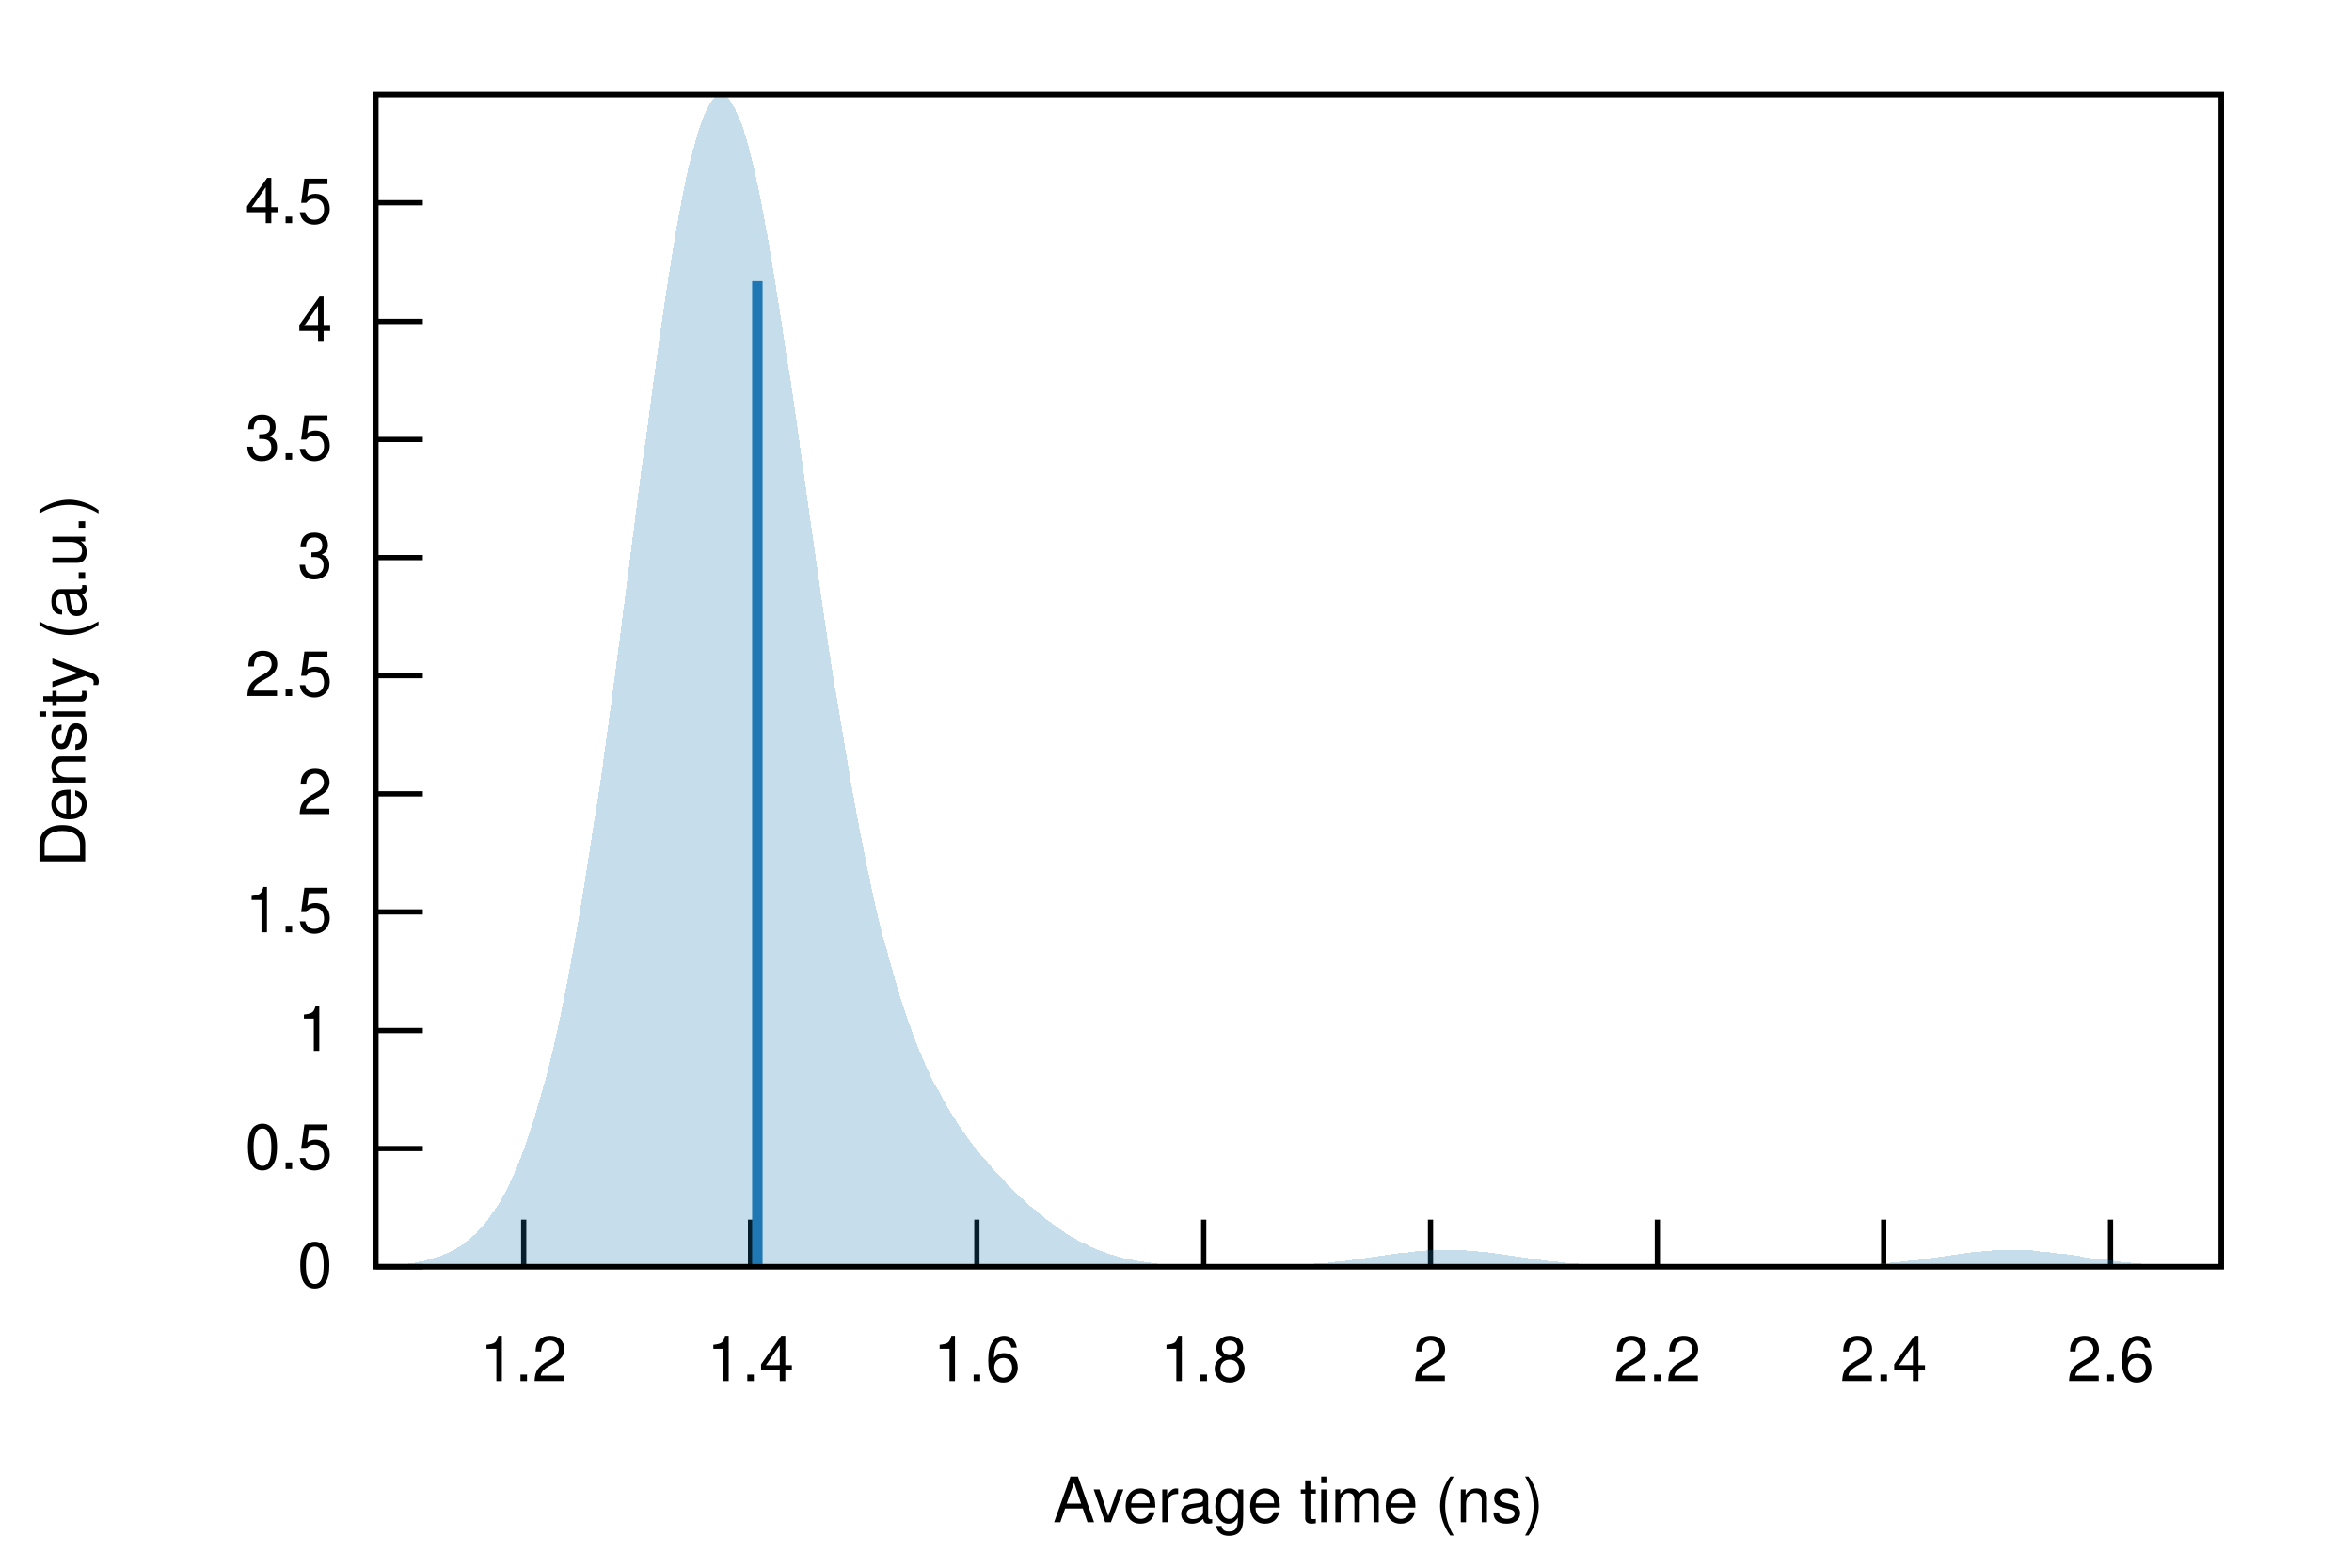
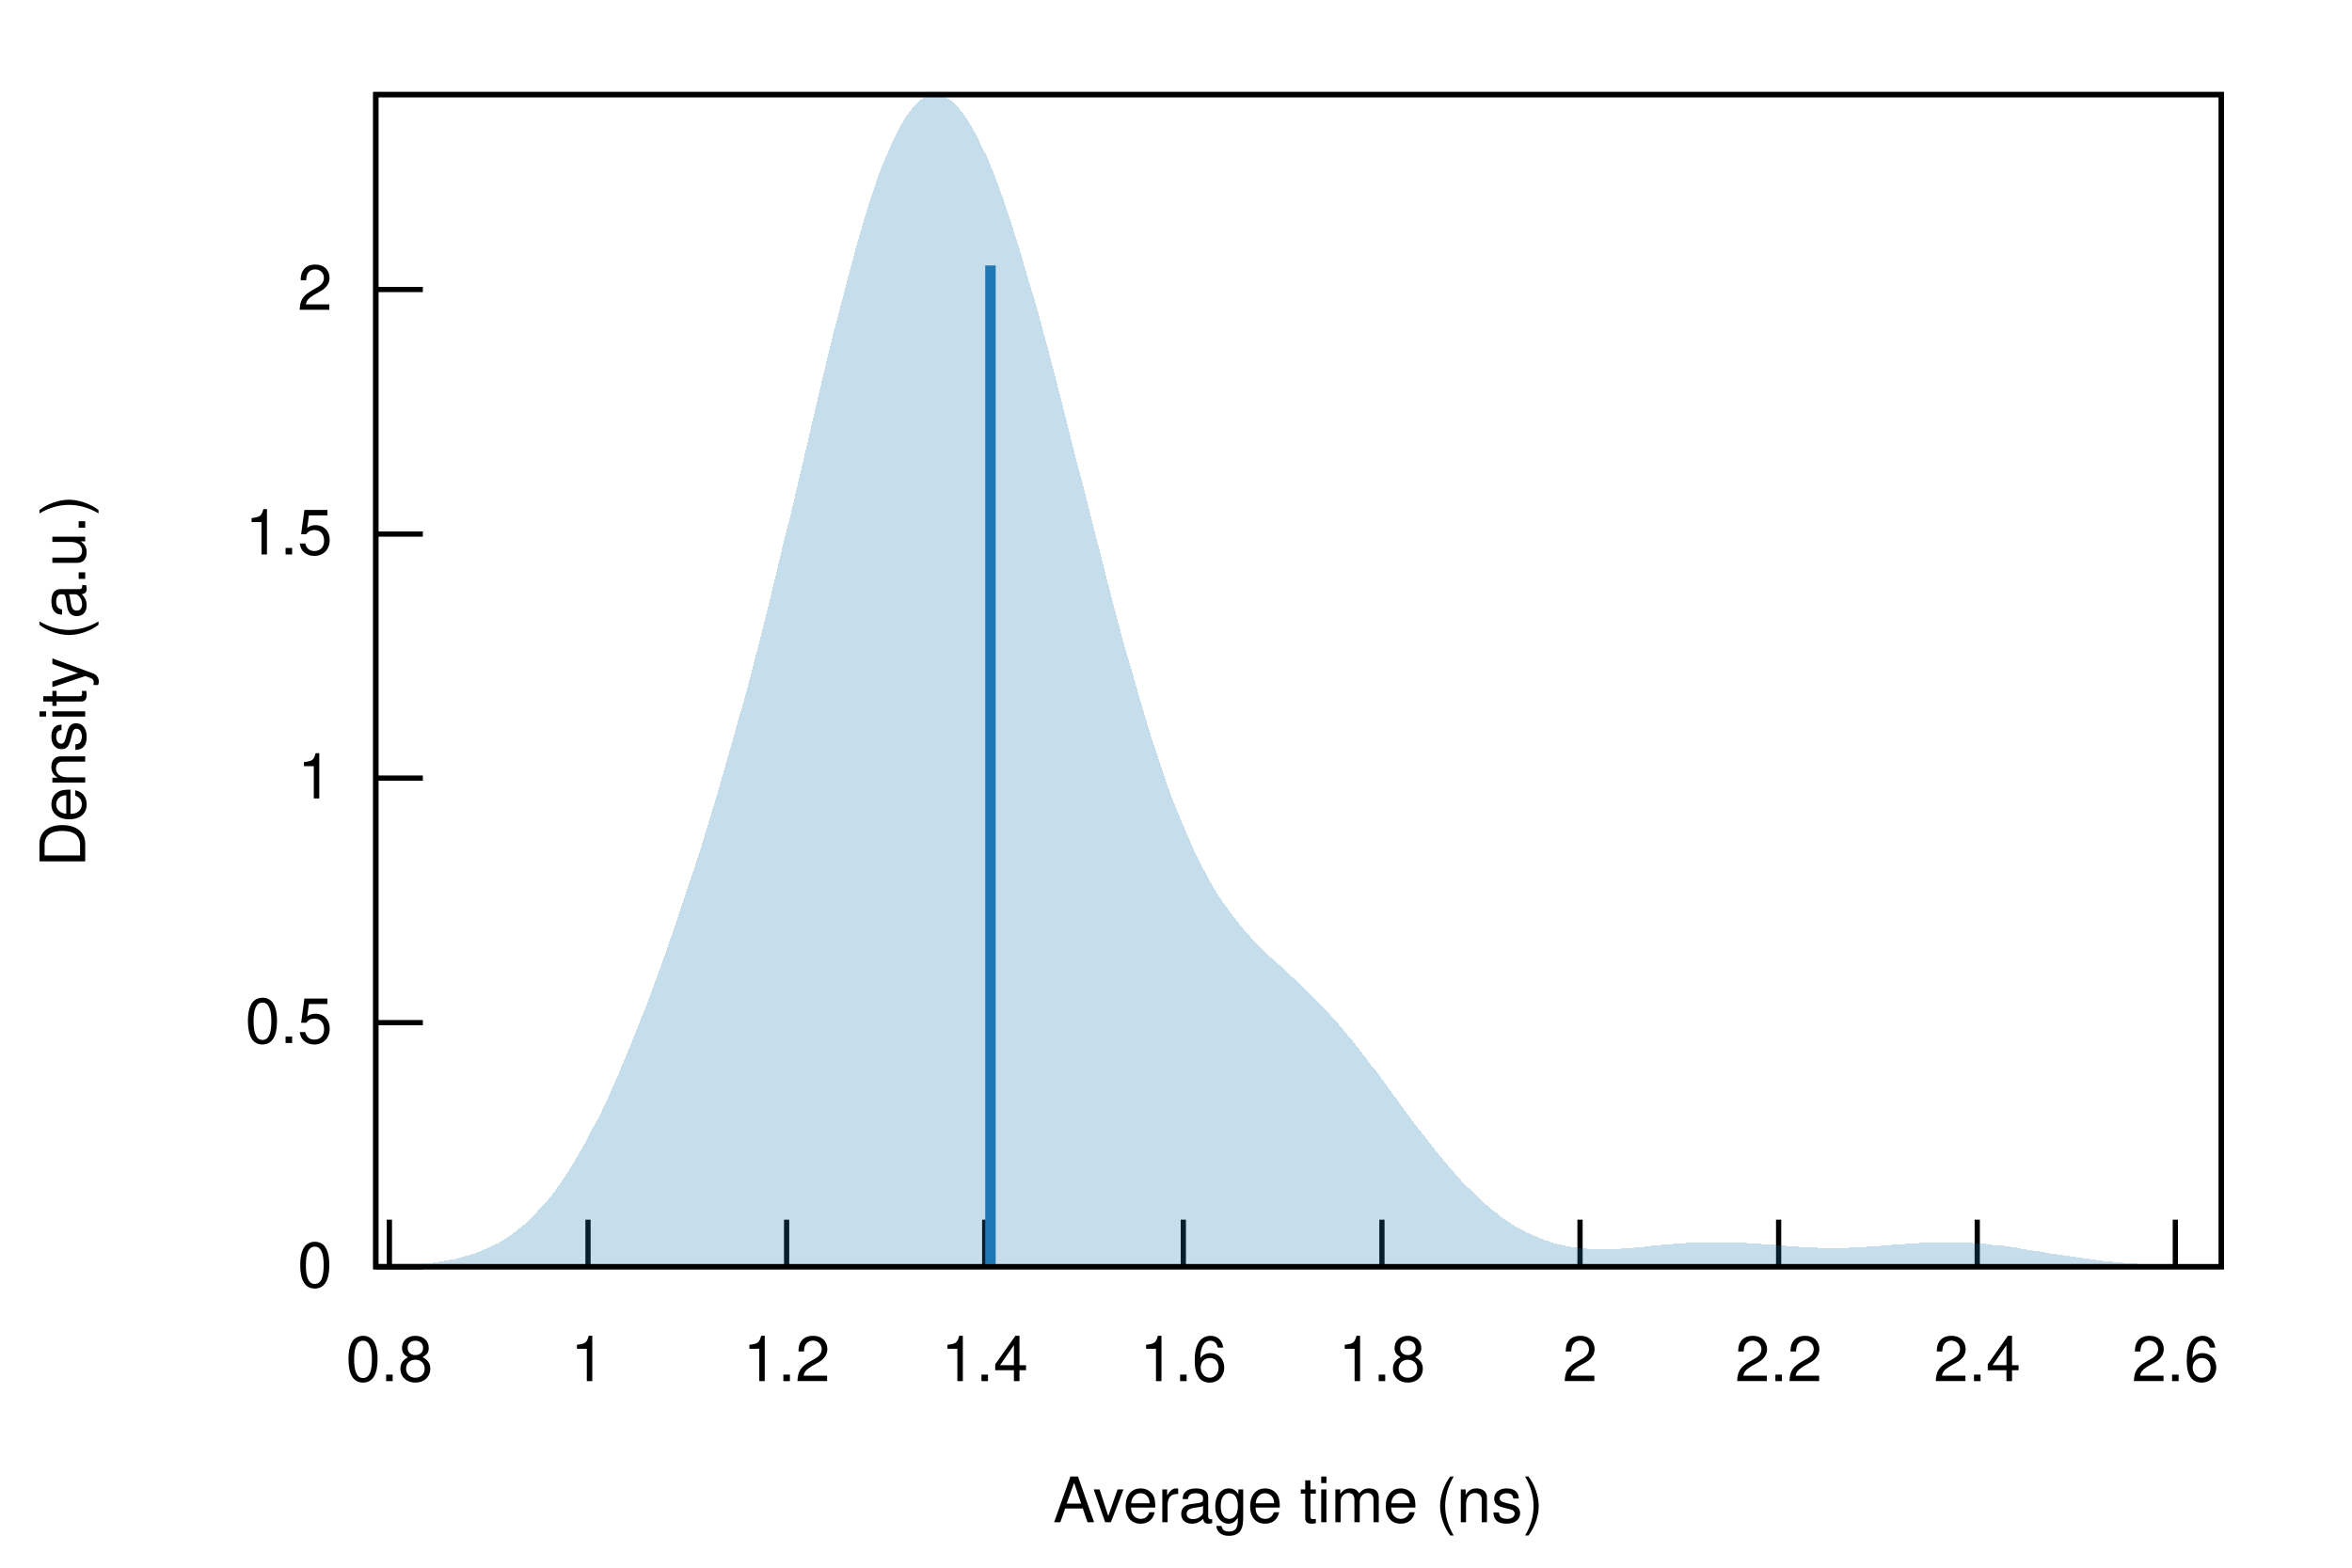
<svg xmlns="http://www.w3.org/2000/svg" xmlns:xlink="http://www.w3.org/1999/xlink" viewBox="0 0 450 300">
  <g id="gnuplot_canvas">
    <rect x="0" y="0" width="450" height="300" fill="none" />
    <defs>
      <circle id="gpDot" r="0.5" stroke-width="0.5" />
      <path id="gpPt0" stroke-width="0.222" stroke="currentColor" d="M-1,0 h2 M0,-1 v2" />
      <path id="gpPt1" stroke-width="0.222" stroke="currentColor" d="M-1,-1 L1,1 M1,-1 L-1,1" />
      <path id="gpPt2" stroke-width="0.222" stroke="currentColor" d="M-1,0 L1,0 M0,-1 L0,1 M-1,-1 L1,1 M-1,1 L1,-1" />
      <rect id="gpPt3" stroke-width="0.222" stroke="currentColor" x="-1" y="-1" width="2" height="2" />
      <rect id="gpPt4" stroke-width="0.222" stroke="currentColor" fill="currentColor" x="-1" y="-1" width="2" height="2" />
      <circle id="gpPt5" stroke-width="0.222" stroke="currentColor" cx="0" cy="0" r="1" />
      <use xlink:href="#gpPt5" id="gpPt6" fill="currentColor" stroke="none" />
      <path id="gpPt7" stroke-width="0.222" stroke="currentColor" d="M0,-1.33 L-1.33,0.67 L1.33,0.67 z" />
      <use xlink:href="#gpPt7" id="gpPt8" fill="currentColor" stroke="none" />
      <use xlink:href="#gpPt7" id="gpPt9" stroke="currentColor" transform="rotate(180)" />
      <use xlink:href="#gpPt9" id="gpPt10" fill="currentColor" stroke="none" />
      <use xlink:href="#gpPt3" id="gpPt11" stroke="currentColor" transform="rotate(45)" />
      <use xlink:href="#gpPt11" id="gpPt12" fill="currentColor" stroke="none" />
      <path id="gpPt13" stroke-width="0.222" stroke="currentColor" d="M0,1.330 L1.265,0.411 L0.782,-1.067 L-0.782,-1.076 L-1.265,0.411 z" />
      <use xlink:href="#gpPt13" id="gpPt14" fill="currentColor" stroke="none" />
      <filter id="textbox" filterUnits="objectBoundingBox" x="0" y="0" height="1" width="1">
        <feFlood flood-color="white" flood-opacity="1" result="bgnd" />
        <feComposite in="SourceGraphic" in2="bgnd" operator="atop" />
      </filter>
      <filter id="greybox" filterUnits="objectBoundingBox" x="0" y="0" height="1" width="1">
        <feFlood flood-color="lightgrey" flood-opacity="1" result="grey" />
        <feComposite in="SourceGraphic" in2="grey" operator="atop" />
      </filter>
    </defs>
    <g fill="none" color="white" stroke="currentColor" stroke-width="1.00" stroke-linecap="butt" stroke-linejoin="miter">
</g>
    <g fill="none" color="black" stroke="currentColor" stroke-width="1.00" stroke-linecap="butt" stroke-linejoin="miter">
      <path stroke="black" d="M71.9,242.4 L80.9,242.4  " />
      <g transform="translate(63.6,246.3)" stroke="none" fill="black" font-family="Helvetica" font-size="12.00" text-anchor="end">
        <text>
          <tspan font-family="Helvetica"> 0</tspan>
        </text>
      </g>
    </g>
    <g fill="none" color="black" stroke="currentColor" stroke-width="1.00" stroke-linecap="butt" stroke-linejoin="miter">
-       <path stroke="black" d="M71.9,219.8 L80.9,219.8  " />
-       <g transform="translate(63.6,223.7)" stroke="none" fill="black" font-family="Helvetica" font-size="12.00" text-anchor="end">
+       <path stroke="black" d="M71.9,195.7 L80.9,195.7  " />
+       <g transform="translate(63.6,199.6)" stroke="none" fill="black" font-family="Helvetica" font-size="12.00" text-anchor="end">
        <text>
          <tspan font-family="Helvetica"> 0.5</tspan>
        </text>
      </g>
    </g>
    <g fill="none" color="black" stroke="currentColor" stroke-width="1.00" stroke-linecap="butt" stroke-linejoin="miter">
-       <path stroke="black" d="M71.9,197.2 L80.9,197.2  " />
-       <g transform="translate(63.6,201.1)" stroke="none" fill="black" font-family="Helvetica" font-size="12.00" text-anchor="end">
+       <path stroke="black" d="M71.9,148.9 L80.9,148.9  " />
+       <g transform="translate(63.6,152.8)" stroke="none" fill="black" font-family="Helvetica" font-size="12.00" text-anchor="end">
        <text>
          <tspan font-family="Helvetica"> 1</tspan>
        </text>
      </g>
    </g>
    <g fill="none" color="black" stroke="currentColor" stroke-width="1.00" stroke-linecap="butt" stroke-linejoin="miter">
-       <path stroke="black" d="M71.9,174.5 L80.9,174.5  " />
-       <g transform="translate(63.6,178.4)" stroke="none" fill="black" font-family="Helvetica" font-size="12.00" text-anchor="end">
+       <path stroke="black" d="M71.9,102.2 L80.9,102.2  " />
+       <g transform="translate(63.6,106.1)" stroke="none" fill="black" font-family="Helvetica" font-size="12.00" text-anchor="end">
        <text>
          <tspan font-family="Helvetica"> 1.5</tspan>
        </text>
      </g>
    </g>
    <g fill="none" color="black" stroke="currentColor" stroke-width="1.00" stroke-linecap="butt" stroke-linejoin="miter">
-       <path stroke="black" d="M71.9,151.9 L80.9,151.9  " />
-       <g transform="translate(63.6,155.8)" stroke="none" fill="black" font-family="Helvetica" font-size="12.00" text-anchor="end">
+       <path stroke="black" d="M71.9,55.4 L80.9,55.4  " />
+       <g transform="translate(63.6,59.3)" stroke="none" fill="black" font-family="Helvetica" font-size="12.00" text-anchor="end">
        <text>
          <tspan font-family="Helvetica"> 2</tspan>
        </text>
      </g>
    </g>
    <g fill="none" color="black" stroke="currentColor" stroke-width="1.00" stroke-linecap="butt" stroke-linejoin="miter">
-       <path stroke="black" d="M71.9,129.3 L80.9,129.3  " />
-       <g transform="translate(63.6,133.2)" stroke="none" fill="black" font-family="Helvetica" font-size="12.00" text-anchor="end">
+       <path stroke="black" d="M74.5,242.4 L74.5,233.4  " />
+       <g transform="translate(74.5,264.3)" stroke="none" fill="black" font-family="Helvetica" font-size="12.00" text-anchor="middle">
        <text>
-           <tspan font-family="Helvetica"> 2.5</tspan>
+           <tspan font-family="Helvetica"> 0.8</tspan>
        </text>
      </g>
    </g>
    <g fill="none" color="black" stroke="currentColor" stroke-width="1.00" stroke-linecap="butt" stroke-linejoin="miter">
-       <path stroke="black" d="M71.9,106.7 L80.9,106.7  " />
-       <g transform="translate(63.6,110.6)" stroke="none" fill="black" font-family="Helvetica" font-size="12.00" text-anchor="end">
+       <path stroke="black" d="M112.5,242.4 L112.5,233.4  " />
+       <g transform="translate(112.5,264.3)" stroke="none" fill="black" font-family="Helvetica" font-size="12.00" text-anchor="middle">
        <text>
-           <tspan font-family="Helvetica"> 3</tspan>
+           <tspan font-family="Helvetica"> 1</tspan>
        </text>
      </g>
    </g>
    <g fill="none" color="black" stroke="currentColor" stroke-width="1.00" stroke-linecap="butt" stroke-linejoin="miter">
-       <path stroke="black" d="M71.9,84.1 L80.9,84.1  " />
-       <g transform="translate(63.6,88.0)" stroke="none" fill="black" font-family="Helvetica" font-size="12.00" text-anchor="end">
-         <text>
-           <tspan font-family="Helvetica"> 3.5</tspan>
-         </text>
-       </g>
-     </g>
-     <g fill="none" color="black" stroke="currentColor" stroke-width="1.00" stroke-linecap="butt" stroke-linejoin="miter">
-       <path stroke="black" d="M71.9,61.5 L80.9,61.5  " />
-       <g transform="translate(63.6,65.4)" stroke="none" fill="black" font-family="Helvetica" font-size="12.00" text-anchor="end">
-         <text>
-           <tspan font-family="Helvetica"> 4</tspan>
-         </text>
-       </g>
-     </g>
-     <g fill="none" color="black" stroke="currentColor" stroke-width="1.00" stroke-linecap="butt" stroke-linejoin="miter">
-       <path stroke="black" d="M71.9,38.8 L80.9,38.8  " />
-       <g transform="translate(63.6,42.7)" stroke="none" fill="black" font-family="Helvetica" font-size="12.00" text-anchor="end">
-         <text>
-           <tspan font-family="Helvetica"> 4.5</tspan>
-         </text>
-       </g>
-     </g>
-     <g fill="none" color="black" stroke="currentColor" stroke-width="1.00" stroke-linecap="butt" stroke-linejoin="miter">
-       <path stroke="black" d="M100.2,242.4 L100.2,233.4  " />
-       <g transform="translate(100.2,264.3)" stroke="none" fill="black" font-family="Helvetica" font-size="12.00" text-anchor="middle">
+       <path stroke="black" d="M150.5,242.4 L150.5,233.4  " />
+       <g transform="translate(150.5,264.3)" stroke="none" fill="black" font-family="Helvetica" font-size="12.00" text-anchor="middle">
        <text>
          <tspan font-family="Helvetica"> 1.2</tspan>
        </text>
      </g>
    </g>
    <g fill="none" color="black" stroke="currentColor" stroke-width="1.00" stroke-linecap="butt" stroke-linejoin="miter">
-       <path stroke="black" d="M143.6,242.4 L143.6,233.4  " />
-       <g transform="translate(143.6,264.3)" stroke="none" fill="black" font-family="Helvetica" font-size="12.00" text-anchor="middle">
+       <path stroke="black" d="M188.4,242.4 L188.4,233.4  " />
+       <g transform="translate(188.4,264.3)" stroke="none" fill="black" font-family="Helvetica" font-size="12.00" text-anchor="middle">
        <text>
          <tspan font-family="Helvetica"> 1.4</tspan>
        </text>
      </g>
    </g>
    <g fill="none" color="black" stroke="currentColor" stroke-width="1.00" stroke-linecap="butt" stroke-linejoin="miter">
-       <path stroke="black" d="M186.9,242.4 L186.9,233.4  " />
-       <g transform="translate(186.9,264.3)" stroke="none" fill="black" font-family="Helvetica" font-size="12.00" text-anchor="middle">
+       <path stroke="black" d="M226.4,242.4 L226.4,233.4  " />
+       <g transform="translate(226.4,264.3)" stroke="none" fill="black" font-family="Helvetica" font-size="12.00" text-anchor="middle">
        <text>
          <tspan font-family="Helvetica"> 1.6</tspan>
        </text>
      </g>
    </g>
    <g fill="none" color="black" stroke="currentColor" stroke-width="1.00" stroke-linecap="butt" stroke-linejoin="miter">
-       <path stroke="black" d="M230.3,242.4 L230.3,233.4  " />
-       <g transform="translate(230.3,264.3)" stroke="none" fill="black" font-family="Helvetica" font-size="12.00" text-anchor="middle">
+       <path stroke="black" d="M264.4,242.4 L264.4,233.4  " />
+       <g transform="translate(264.4,264.3)" stroke="none" fill="black" font-family="Helvetica" font-size="12.00" text-anchor="middle">
        <text>
          <tspan font-family="Helvetica"> 1.8</tspan>
        </text>
      </g>
    </g>
    <g fill="none" color="black" stroke="currentColor" stroke-width="1.00" stroke-linecap="butt" stroke-linejoin="miter">
-       <path stroke="black" d="M273.7,242.4 L273.7,233.4  " />
-       <g transform="translate(273.7,264.3)" stroke="none" fill="black" font-family="Helvetica" font-size="12.00" text-anchor="middle">
+       <path stroke="black" d="M302.3,242.4 L302.3,233.4  " />
+       <g transform="translate(302.3,264.3)" stroke="none" fill="black" font-family="Helvetica" font-size="12.00" text-anchor="middle">
        <text>
          <tspan font-family="Helvetica"> 2</tspan>
        </text>
      </g>
    </g>
    <g fill="none" color="black" stroke="currentColor" stroke-width="1.00" stroke-linecap="butt" stroke-linejoin="miter">
-       <path stroke="black" d="M317.1,242.4 L317.1,233.4  " />
-       <g transform="translate(317.1,264.3)" stroke="none" fill="black" font-family="Helvetica" font-size="12.00" text-anchor="middle">
+       <path stroke="black" d="M340.3,242.4 L340.3,233.4  " />
+       <g transform="translate(340.3,264.3)" stroke="none" fill="black" font-family="Helvetica" font-size="12.00" text-anchor="middle">
        <text>
          <tspan font-family="Helvetica"> 2.2</tspan>
        </text>
      </g>
    </g>
    <g fill="none" color="black" stroke="currentColor" stroke-width="1.00" stroke-linecap="butt" stroke-linejoin="miter">
-       <path stroke="black" d="M360.4,242.4 L360.4,233.4  " />
-       <g transform="translate(360.4,264.3)" stroke="none" fill="black" font-family="Helvetica" font-size="12.00" text-anchor="middle">
+       <path stroke="black" d="M378.3,242.4 L378.3,233.4  " />
+       <g transform="translate(378.3,264.3)" stroke="none" fill="black" font-family="Helvetica" font-size="12.00" text-anchor="middle">
        <text>
          <tspan font-family="Helvetica"> 2.4</tspan>
        </text>
      </g>
    </g>
    <g fill="none" color="black" stroke="currentColor" stroke-width="1.00" stroke-linecap="butt" stroke-linejoin="miter">
-       <path stroke="black" d="M403.8,242.4 L403.8,233.4  " />
-       <g transform="translate(403.8,264.3)" stroke="none" fill="black" font-family="Helvetica" font-size="12.00" text-anchor="middle">
+       <path stroke="black" d="M416.2,242.4 L416.2,233.4  " />
+       <g transform="translate(416.2,264.3)" stroke="none" fill="black" font-family="Helvetica" font-size="12.00" text-anchor="middle">
        <text>
          <tspan font-family="Helvetica"> 2.6</tspan>
        </text>
      </g>
    </g>
    <g fill="none" color="black" stroke="currentColor" stroke-width="1.00" stroke-linecap="butt" stroke-linejoin="miter">
</g>
    <g fill="none" color="black" stroke="currentColor" stroke-width="1.00" stroke-linecap="butt" stroke-linejoin="miter">
      <path stroke="black" d="M71.9,18.1 L71.9,242.4 L425.0,242.4 L425.0,18.1 L71.9,18.1 Z  " />
    </g>
    <g fill="none" color="black" stroke="currentColor" stroke-width="1.00" stroke-linecap="butt" stroke-linejoin="miter">
      <g transform="translate(16.3,130.3) rotate(270)" stroke="none" fill="black" font-family="Helvetica" font-size="12.00" text-anchor="middle">
        <text>
          <tspan font-family="Helvetica">Density (a.u.)</tspan>
        </text>
      </g>
    </g>
    <g fill="none" color="black" stroke="currentColor" stroke-width="1.00" stroke-linecap="butt" stroke-linejoin="miter">
      <g transform="translate(248.4,291.3)" stroke="none" fill="black" font-family="Helvetica" font-size="12.00" text-anchor="middle">
        <text>
          <tspan font-family="Helvetica">Average time (ns)</tspan>
        </text>
      </g>
    </g>
    <g fill="none" color="black" stroke="currentColor" stroke-width="1.00" stroke-linecap="butt" stroke-linejoin="miter">
</g>
    <g id="gnuplot_plot_1">
      <g fill="none" color="black" stroke="currentColor" stroke-width="1.00" stroke-linecap="butt" stroke-linejoin="miter">
        <g stroke="none" shape-rendering="crispEdges">
-           <polygon fill="rgb( 31, 120, 180)" fill-opacity="0.25" points="71.9,242.3 72.6,242.2 73.3,242.2 74.0,242.2 74.7,242.1 75.4,242.1 76.1,242.0 76.9,241.9 77.6,241.9 78.3,241.8 79.0,241.7 79.7,241.6 80.4,241.4 81.1,241.3 81.8,241.1 82.5,240.9 83.2,240.7 83.9,240.5 84.6,240.2 85.3,239.9 86.1,239.6 86.8,239.2 87.5,238.8 88.2,238.4 88.9,237.9 89.6,237.3 90.3,236.7 91.0,236.1 91.7,235.3 92.4,234.5 93.1,233.7 93.8,232.7 94.5,231.7 95.3,230.6 96.0,229.4 96.7,228.1 97.4,226.7 98.1,225.2 98.8,223.6 99.5,221.9 100.2,220.0 100.9,218.0 101.6,215.9 102.3,213.7 103.0,211.3 103.7,208.8 104.5,206.1 105.2,203.3 105.9,200.4 106.6,197.3 107.3,194.0 108.0,190.6 108.7,187.0 109.4,183.2 110.1,179.3 110.8,175.3 111.5,171.1 112.2,166.7 112.9,162.2 113.6,157.6 114.4,152.8 115.1,148.0 115.8,142.9 116.5,137.8 117.2,132.6 117.9,127.3 118.6,122.0 119.3,116.5 120.0,111.1 120.7,105.6 121.4,100.1 122.1,94.6 122.8,89.2 123.6,83.8 124.3,78.5 125.0,73.2 125.7,68.1 126.4,63.1 127.1,58.3 127.8,53.7 128.5,49.3 129.2,45.0 129.9,41.1 130.6,37.4 131.3,33.9 132.0,30.8 132.8,28.0 133.5,25.5 134.2,23.4 134.9,21.6 135.6,20.2 136.3,19.1 137.0,18.4 137.7,18.1 138.4,18.2 139.1,18.6 139.8,19.4 140.5,20.6 141.2,22.1 142.0,24.0 142.7,26.2 143.4,28.7 144.1,31.5 144.8,34.6 145.5,38.0 146.2,41.7 146.9,45.5 147.6,49.6 148.3,53.9 149.0,58.3 149.7,62.8 150.4,67.5 151.2,72.3 151.9,77.2 152.6,82.1 153.3,87.1 154.0,92.1 154.7,97.1 155.4,102.1 156.1,107.0 156.8,111.9 157.5,116.7 158.2,121.5 158.9,126.2 159.6,130.7 160.4,135.2 161.1,139.5 161.8,143.8 162.5,147.9 163.2,151.9 163.9,155.7 164.6,159.4 165.3,163.0 166.0,166.4 166.7,169.7 167.4,172.9 168.1,175.9 168.8,178.8 169.6,181.5 170.3,184.1 171.0,186.6 171.7,189.0 172.4,191.3 173.1,193.5 173.8,195.5 174.5,197.4 175.2,199.3 175.9,201.1 176.6,202.7 177.3,204.3 178.0,205.8 178.7,207.3 179.5,208.6 180.2,209.9 180.9,211.2 181.6,212.4 182.3,213.5 183.0,214.6 183.7,215.7 184.4,216.7 185.1,217.7 185.8,218.6 186.5,219.6 187.2,220.4 187.9,221.3 188.7,222.1 189.4,223.0 190.1,223.8 190.8,224.5 191.5,225.3 192.2,226.0 192.9,226.8 193.6,227.5 194.3,228.2 195.0,228.9 195.7,229.5 196.4,230.2 197.1,230.8 197.9,231.4 198.6,232.0 199.3,232.6 200.0,233.2 200.7,233.7 201.4,234.2 202.1,234.7 202.8,235.2 203.5,235.7 204.2,236.2 204.9,236.6 205.6,237.0 206.3,237.4 207.1,237.8 207.8,238.1 208.5,238.5 209.2,238.8 209.9,239.1 210.6,239.4 211.3,239.6 212.0,239.9 212.7,240.1 213.4,240.3 214.1,240.5 214.8,240.7 215.5,240.9 216.3,241.0 217.0,241.2 217.7,241.3 218.4,241.4 219.1,241.5 219.8,241.6 220.5,241.7 221.2,241.8 221.9,241.9 222.6,241.9 223.3,242.0 224.0,242.0 224.7,242.1 225.5,242.1 226.2,242.2 226.9,242.2 227.6,242.2 228.3,242.2 229.0,242.3 229.7,242.3 230.4,242.3 231.1,242.3 231.8,242.3 232.5,242.3 233.2,242.3 233.9,242.3 234.7,242.3 235.4,242.3 236.1,242.3 236.8,242.3 237.5,242.3 238.2,242.3 238.9,242.3 239.6,242.3 240.3,242.3 241.0,242.3 241.7,242.3 242.4,242.3 243.1,242.3 243.9,242.2 244.6,242.2 245.3,242.2 246.0,242.2 246.7,242.1 247.4,242.1 248.1,242.1 248.8,242.0 249.5,242.0 250.2,241.9 250.9,241.9 251.6,241.8 252.3,241.8 253.0,241.7 253.8,241.7 254.5,241.6 255.2,241.5 255.9,241.4 256.6,241.4 257.3,241.3 258.0,241.2 258.7,241.1 259.4,241.0 260.1,240.9 260.8,240.8 261.5,240.7 262.2,240.6 263.0,240.5 263.7,240.4 264.4,240.3 265.1,240.2 265.8,240.1 266.5,240.0 267.2,239.9 267.9,239.8 268.6,239.7 269.3,239.7 270.0,239.6 270.7,239.5 271.4,239.4 272.2,239.4 272.9,239.3 273.6,239.3 274.3,239.2 275.0,239.2 275.7,239.2 276.4,239.2 277.1,239.2 277.8,239.2 278.5,239.2 279.2,239.2 279.9,239.3 280.6,239.3 281.4,239.4 282.1,239.4 282.8,239.5 283.5,239.6 284.2,239.6 284.9,239.7 285.6,239.8 286.3,239.9 287.0,240.0 287.7,240.1 288.4,240.2 289.1,240.3 289.8,240.4 290.6,240.5 291.3,240.6 292.0,240.7 292.7,240.8 293.4,240.9 294.1,241.0 294.8,241.1 295.5,241.2 296.2,241.3 296.9,241.4 297.6,241.4 298.3,241.5 299.0,241.6 299.8,241.7 300.5,241.7 301.2,241.8 301.9,241.8 302.6,241.9 303.3,241.9 304.0,242.0 304.7,242.0 305.4,242.1 306.1,242.1 306.8,242.1 307.5,242.2 308.2,242.2 309.0,242.2 309.7,242.2 310.4,242.3 311.1,242.3 311.8,242.3 312.5,242.3 313.2,242.3 313.9,242.3 314.6,242.3 315.3,242.3 316.0,242.4 316.7,242.4 317.4,242.4 318.2,242.4 318.9,242.4 319.6,242.4 320.3,242.4 321.0,242.4 321.7,242.4 322.4,242.4 323.1,242.4 323.8,242.4 324.5,242.4 325.2,242.4 325.9,242.4 326.6,242.4 327.3,242.4 328.1,242.4 328.8,242.4 329.5,242.4 330.2,242.4 330.9,242.4 331.6,242.4 332.3,242.4 333.0,242.4 333.7,242.4 334.4,242.4 335.1,242.4 335.8,242.4 336.5,242.4 337.3,242.4 338.0,242.4 338.7,242.4 339.4,242.4 340.1,242.4 340.8,242.4 341.5,242.4 342.2,242.4 342.9,242.4 343.6,242.4 344.3,242.4 345.0,242.4 345.7,242.4 346.5,242.3 347.2,242.3 347.9,242.3 348.6,242.3 349.3,242.3 350.0,242.3 350.7,242.3 351.4,242.3 352.1,242.2 352.8,242.2 353.5,242.2 354.2,242.2 354.9,242.1 355.7,242.1 356.4,242.1 357.1,242.0 357.8,242.0 358.5,241.9 359.2,241.9 359.9,241.8 360.6,241.8 361.3,241.7 362.0,241.6 362.7,241.6 363.4,241.5 364.1,241.4 364.9,241.3 365.6,241.2 366.3,241.2 367.0,241.1 367.7,241.0 368.4,240.9 369.1,240.8 369.8,240.7 370.5,240.6 371.2,240.5 371.9,240.4 372.6,240.3 373.3,240.2 374.1,240.1 374.8,240.0 375.5,239.9 376.2,239.8 376.9,239.7 377.6,239.6 378.3,239.5 379.0,239.5 379.7,239.4 380.4,239.4 381.1,239.3 381.8,239.3 382.5,239.2 383.3,239.2 384.0,239.2 384.7,239.2 385.4,239.2 386.1,239.2 386.8,239.2 387.5,239.3 388.2,239.3 388.9,239.3 389.6,239.4 390.3,239.5 391.0,239.5 391.7,239.6 392.4,239.7 393.2,239.8 393.9,239.9 394.6,239.9 395.3,240.0 396.0,240.1 396.7,240.2 397.4,240.3 398.1,240.4 398.8,240.6 399.5,240.7 400.2,240.8 400.9,240.9 401.6,241.0 402.4,241.0 403.1,241.1 403.8,241.2 404.5,241.3 405.2,241.4 405.9,241.5 406.6,241.5 407.3,241.6 408.0,241.7 408.7,241.8 409.4,241.8 410.1,241.9 410.8,241.9 411.6,242.0 412.3,242.0 413.0,242.0 413.7,242.1 414.4,242.1 415.1,242.2 415.8,242.2 416.5,242.2 417.2,242.2 417.9,242.2 418.6,242.3 419.3,242.3 420.0,242.3 420.8,242.3 421.5,242.3 422.2,242.3 422.9,242.3 423.6,242.4 424.3,242.4 425.0,242.4 425.0,242.4 424.3,242.4 423.6,242.4 422.9,242.4 422.2,242.4 421.5,242.4 420.8,242.4 420.0,242.4 419.3,242.4 418.6,242.4 417.9,242.4 417.2,242.4 416.5,242.4 415.8,242.4 415.1,242.4 414.4,242.4 413.7,242.4 413.0,242.4 412.3,242.4 411.6,242.4 410.8,242.4 410.1,242.4 409.4,242.4 408.7,242.4 408.0,242.4 407.3,242.4 406.6,242.4 405.9,242.4 405.2,242.4 404.5,242.4 403.8,242.4 403.1,242.4 402.4,242.4 401.6,242.4 400.9,242.4 400.2,242.4 399.5,242.4 398.8,242.4 398.1,242.4 397.4,242.4 396.7,242.4 396.0,242.4 395.3,242.4 394.6,242.4 393.9,242.4 393.2,242.4 392.4,242.4 391.7,242.4 391.0,242.4 390.3,242.4 389.6,242.4 388.9,242.4 388.2,242.4 387.5,242.4 386.8,242.4 386.1,242.4 385.4,242.4 384.7,242.4 384.0,242.4 383.3,242.4 382.5,242.4 381.8,242.4 381.1,242.4 380.4,242.4 379.7,242.4 379.0,242.4 378.3,242.4 377.6,242.4 376.9,242.4 376.2,242.4 375.5,242.4 374.8,242.4 374.1,242.4 373.3,242.4 372.6,242.4 371.9,242.4 371.2,242.4 370.5,242.4 369.8,242.4 369.1,242.4 368.4,242.4 367.7,242.4 367.0,242.4 366.3,242.4 365.6,242.4 364.9,242.4 364.1,242.4 363.4,242.4 362.7,242.4 362.0,242.4 361.3,242.4 360.6,242.4 359.9,242.4 359.2,242.4 358.5,242.4 357.8,242.4 357.1,242.4 356.4,242.4 355.7,242.4 354.9,242.4 354.2,242.4 353.5,242.4 352.8,242.4 352.1,242.4 351.4,242.4 350.7,242.4 350.0,242.4 349.3,242.4 348.6,242.4 347.9,242.4 347.2,242.4 346.5,242.4 345.7,242.4 345.0,242.4 344.3,242.4 343.6,242.4 342.9,242.4 342.2,242.4 341.5,242.4 340.8,242.4 340.1,242.4 339.4,242.4 338.7,242.4 338.0,242.4 337.3,242.4 336.5,242.4 335.8,242.4 335.1,242.4 334.4,242.4 333.7,242.4 333.0,242.4 332.3,242.4 331.6,242.4 330.9,242.4 330.2,242.4 329.5,242.4 328.8,242.4 328.1,242.4 327.3,242.4 326.6,242.4 325.9,242.4 325.2,242.4 324.5,242.4 323.8,242.4 323.1,242.4 322.4,242.4 321.7,242.4 321.0,242.4 320.3,242.4 319.6,242.4 318.9,242.4 318.2,242.4 317.4,242.4 316.7,242.4 316.0,242.4 315.3,242.4 314.6,242.4 313.9,242.4 313.2,242.4 312.5,242.4 311.8,242.4 311.1,242.4 310.4,242.4 309.7,242.4 309.0,242.4 308.2,242.4 307.5,242.4 306.8,242.4 306.1,242.4 305.4,242.4 304.7,242.4 304.0,242.4 303.3,242.4 302.6,242.4 301.9,242.4 301.2,242.4 300.5,242.4 299.8,242.4 299.0,242.4 298.3,242.4 297.6,242.4 296.9,242.4 296.2,242.4 295.5,242.4 294.8,242.4 294.1,242.4 293.4,242.4 292.7,242.4 292.0,242.4 291.3,242.4 290.6,242.4 289.8,242.4 289.1,242.4 288.4,242.4 287.7,242.4 287.0,242.4 286.3,242.4 285.6,242.4 284.9,242.4 284.2,242.4 283.5,242.4 282.8,242.4 282.1,242.4 281.4,242.4 280.6,242.4 279.9,242.4 279.2,242.4 278.5,242.4 277.8,242.4 277.1,242.4 276.4,242.4 275.7,242.4 275.0,242.4 274.3,242.4 273.6,242.4 272.9,242.4 272.2,242.4 271.4,242.4 270.7,242.4 270.0,242.4 269.3,242.4 268.6,242.4 267.9,242.4 267.2,242.4 266.5,242.4 265.8,242.4 265.1,242.4 264.4,242.4 263.7,242.4 263.0,242.4 262.2,242.4 261.5,242.4 260.8,242.4 260.1,242.4 259.4,242.4 258.7,242.4 258.0,242.4 257.3,242.4 256.6,242.4 255.9,242.4 255.2,242.4 254.5,242.4 253.8,242.4 253.0,242.4 252.3,242.4 251.6,242.4 250.9,242.4 250.2,242.4 249.5,242.4 248.8,242.4 248.1,242.4 247.4,242.4 246.7,242.4 246.0,242.4 245.3,242.4 244.6,242.4 243.9,242.4 243.1,242.4 242.4,242.4 241.7,242.4 241.0,242.4 240.3,242.4 239.6,242.4 238.9,242.4 238.2,242.4 237.5,242.4 236.8,242.4 236.1,242.4 235.4,242.4 234.7,242.4 233.9,242.4 233.2,242.4 232.5,242.4 231.8,242.4 231.1,242.4 230.4,242.4 229.7,242.4 229.0,242.4 228.3,242.4 227.6,242.4 226.9,242.4 226.2,242.4 225.5,242.4 224.7,242.4 224.0,242.4 223.3,242.4 222.6,242.4 221.9,242.4 221.2,242.4 220.5,242.4 219.8,242.4 219.1,242.4 218.4,242.4 217.7,242.4 217.0,242.4 216.3,242.4 215.5,242.4 214.8,242.4 214.1,242.4 213.4,242.4 212.7,242.4 212.0,242.4 211.3,242.4 210.6,242.4 209.9,242.4 209.2,242.4 208.5,242.4 207.8,242.4 207.1,242.4 206.3,242.4 205.6,242.4 204.9,242.4 204.2,242.4 203.5,242.4 202.8,242.4 202.1,242.4 201.4,242.4 200.7,242.4 200.0,242.4 199.3,242.4 198.6,242.4 197.9,242.4 197.1,242.4 196.4,242.4 195.7,242.4 195.0,242.4 194.3,242.4 193.6,242.4 192.9,242.4 192.2,242.4 191.5,242.4 190.8,242.4 190.1,242.4 189.4,242.4 188.7,242.4 187.9,242.4 187.2,242.4 186.5,242.4 185.8,242.4 185.1,242.4 184.4,242.4 183.7,242.4 183.0,242.4 182.3,242.4 181.6,242.4 180.9,242.4 180.2,242.4 179.5,242.4 178.7,242.4 178.0,242.4 177.3,242.4 176.6,242.4 175.9,242.4 175.2,242.4 174.5,242.4 173.8,242.4 173.1,242.4 172.4,242.4 171.7,242.4 171.0,242.4 170.3,242.4 169.6,242.4 168.8,242.4 168.1,242.4 167.4,242.4 166.7,242.4 166.0,242.4 165.3,242.4 164.6,242.4 163.9,242.4 163.2,242.4 162.5,242.4 161.8,242.4 161.1,242.4 160.4,242.4 159.6,242.4 158.9,242.4 158.2,242.4 157.5,242.4 156.8,242.4 156.1,242.4 155.4,242.4 154.7,242.4 154.0,242.4 153.3,242.4 152.6,242.4 151.9,242.4 151.2,242.4 150.4,242.4 149.7,242.4 149.0,242.4 148.3,242.4 147.6,242.4 146.9,242.4 146.2,242.4 145.5,242.4 144.8,242.4 144.1,242.4 143.4,242.4 142.7,242.4 142.0,242.4 141.2,242.4 140.5,242.4 139.8,242.4 139.1,242.4 138.4,242.4 137.7,242.4 137.0,242.4 136.3,242.4 135.6,242.4 134.9,242.4 134.2,242.4 133.5,242.4 132.8,242.4 132.0,242.4 131.3,242.4 130.6,242.4 129.9,242.4 129.2,242.4 128.5,242.4 127.8,242.4 127.1,242.4 126.4,242.4 125.7,242.4 125.0,242.4 124.3,242.4 123.6,242.4 122.8,242.4 122.1,242.4 121.4,242.4 120.7,242.4 120.0,242.4 119.3,242.4 118.6,242.4 117.9,242.4 117.2,242.4 116.5,242.4 115.8,242.4 115.1,242.4 114.4,242.4 113.6,242.4 112.9,242.4 112.2,242.4 111.5,242.4 110.8,242.4 110.1,242.4 109.4,242.4 108.7,242.4 108.0,242.4 107.3,242.4 106.6,242.4 105.9,242.4 105.2,242.4 104.5,242.4 103.7,242.4 103.0,242.4 102.3,242.4 101.6,242.4 100.9,242.4 100.2,242.4 99.5,242.4 98.8,242.4 98.1,242.4 97.4,242.4 96.7,242.4 96.0,242.4 95.3,242.4 94.5,242.4 93.8,242.4 93.1,242.4 92.4,242.4 91.7,242.4 91.0,242.4 90.3,242.4 89.6,242.4 88.9,242.4 88.2,242.4 87.5,242.4 86.8,242.4 86.1,242.4 85.3,242.4 84.6,242.4 83.9,242.4 83.2,242.4 82.5,242.4 81.8,242.4 81.1,242.4 80.4,242.4 79.7,242.4 79.0,242.4 78.3,242.4 77.6,242.4 76.9,242.4 76.1,242.4 75.4,242.4 74.7,242.4 74.0,242.4 73.3,242.4 72.6,242.4 71.9,242.4 " />
+           <polygon fill="rgb( 31, 120, 180)" fill-opacity="0.25" points="71.9,242.3 72.6,242.3 73.3,242.3 74.0,242.2 74.7,242.2 75.4,242.2 76.1,242.1 76.9,242.1 77.6,242.1 78.3,242.0 79.0,242.0 79.7,241.9 80.4,241.9 81.1,241.8 81.8,241.7 82.5,241.7 83.2,241.6 83.9,241.5 84.6,241.4 85.3,241.2 86.1,241.1 86.8,241.0 87.5,240.8 88.2,240.6 88.9,240.4 89.6,240.2 90.3,240.0 91.0,239.8 91.7,239.5 92.4,239.2 93.1,238.9 93.8,238.6 94.5,238.2 95.3,237.9 96.0,237.5 96.7,237.0 97.4,236.6 98.1,236.1 98.8,235.5 99.5,235.0 100.2,234.4 100.9,233.8 101.6,233.1 102.3,232.4 103.0,231.6 103.7,230.9 104.5,230.0 105.2,229.2 105.9,228.3 106.6,227.3 107.3,226.3 108.0,225.3 108.7,224.2 109.4,223.1 110.1,221.9 110.8,220.7 111.5,219.5 112.2,218.2 112.9,216.9 113.6,215.5 114.4,214.1 115.1,212.7 115.8,211.2 116.5,209.7 117.2,208.1 117.9,206.5 118.6,204.9 119.3,203.2 120.0,201.5 120.7,199.8 121.4,198.1 122.1,196.3 122.8,194.5 123.6,192.6 124.3,190.7 125.0,188.8 125.7,186.9 126.4,185.0 127.1,183.0 127.8,181.0 128.5,179.0 129.2,176.9 129.9,174.8 130.6,172.7 131.3,170.6 132.0,168.5 132.8,166.3 133.5,164.1 134.2,161.9 134.9,159.6 135.6,157.3 136.3,155.0 137.0,152.7 137.7,150.3 138.4,147.9 139.1,145.4 139.8,143.0 140.5,140.5 141.2,137.9 142.0,135.3 142.7,132.7 143.4,130.1 144.1,127.4 144.8,124.7 145.5,121.9 146.2,119.1 146.9,116.3 147.6,113.5 148.3,110.6 149.0,107.7 149.7,104.7 150.4,101.8 151.2,98.8 151.9,95.8 152.6,92.8 153.3,89.8 154.0,86.8 154.7,83.8 155.4,80.8 156.1,77.8 156.8,74.8 157.5,71.8 158.2,68.9 158.9,66.0 159.6,63.1 160.4,60.3 161.1,57.5 161.8,54.8 162.5,52.1 163.2,49.5 163.9,46.9 164.6,44.5 165.3,42.1 166.0,39.8 166.7,37.6 167.4,35.5 168.1,33.5 168.8,31.6 169.6,29.8 170.3,28.2 171.0,26.6 171.7,25.2 172.4,23.9 173.1,22.7 173.8,21.7 174.5,20.8 175.2,20.0 175.9,19.3 176.6,18.8 177.3,18.4 178.0,18.2 178.7,18.1 179.5,18.1 180.2,18.3 180.9,18.6 181.6,19.0 182.3,19.5 183.0,20.2 183.7,21.0 184.4,21.9 185.1,22.9 185.8,24.1 186.5,25.3 187.2,26.7 187.9,28.2 188.7,29.7 189.4,31.4 190.1,33.1 190.8,34.9 191.5,36.9 192.2,38.8 192.9,40.9 193.6,43.1 194.3,45.3 195.0,47.5 195.7,49.9 196.4,52.3 197.1,54.7 197.9,57.2 198.6,59.7 199.3,62.3 200.0,64.9 200.7,67.5 201.4,70.2 202.1,72.9 202.8,75.6 203.5,78.4 204.2,81.2 204.9,83.9 205.6,86.7 206.3,89.5 207.1,92.3 207.8,95.1 208.5,97.9 209.2,100.7 209.9,103.5 210.6,106.2 211.3,109.0 212.0,111.7 212.7,114.4 213.4,117.1 214.1,119.7 214.8,122.4 215.5,124.9 216.3,127.5 217.0,130.0 217.7,132.4 218.4,134.8 219.1,137.2 219.8,139.5 220.5,141.7 221.2,143.9 221.9,146.0 222.6,148.1 223.3,150.1 224.0,152.1 224.7,153.9 225.5,155.8 226.2,157.5 226.9,159.2 227.6,160.8 228.3,162.4 229.0,163.8 229.7,165.3 230.4,166.6 231.1,167.9 231.8,169.2 232.5,170.4 233.2,171.5 233.9,172.6 234.7,173.6 235.4,174.6 236.1,175.5 236.8,176.4 237.5,177.3 238.2,178.1 238.9,178.9 239.6,179.7 240.3,180.4 241.0,181.1 241.7,181.8 242.4,182.5 243.1,183.2 243.9,183.8 244.6,184.5 245.3,185.1 246.0,185.8 246.7,186.4 247.4,187.1 248.1,187.7 248.8,188.4 249.5,189.1 250.2,189.8 250.9,190.5 251.6,191.2 252.3,191.9 253.0,192.6 253.8,193.4 254.5,194.2 255.2,194.9 255.9,195.7 256.6,196.6 257.3,197.4 258.0,198.3 258.7,199.1 259.4,200.0 260.1,200.9 260.8,201.8 261.5,202.7 262.2,203.7 263.0,204.6 263.7,205.5 264.4,206.5 265.1,207.4 265.8,208.4 266.5,209.4 267.2,210.3 267.9,211.3 268.6,212.3 269.3,213.2 270.0,214.2 270.7,215.1 271.4,216.0 272.2,217.0 272.9,217.9 273.6,218.8 274.3,219.7 275.0,220.6 275.7,221.4 276.4,222.3 277.1,223.1 277.8,223.9 278.5,224.7 279.2,225.5 279.9,226.3 280.6,227.0 281.4,227.7 282.1,228.4 282.8,229.1 283.5,229.7 284.2,230.4 284.9,231.0 285.6,231.6 286.3,232.1 287.0,232.7 287.7,233.2 288.4,233.7 289.1,234.1 289.8,234.6 290.6,235.0 291.3,235.4 292.0,235.8 292.7,236.1 293.4,236.4 294.1,236.7 294.8,237.0 295.5,237.3 296.2,237.5 296.9,237.8 297.6,238.0 298.3,238.1 299.0,238.3 299.8,238.5 300.5,238.6 301.2,238.7 301.9,238.8 302.6,238.9 303.3,238.9 304.0,239.0 304.7,239.0 305.4,239.0 306.1,239.1 306.8,239.1 307.5,239.1 308.2,239.0 309.0,239.0 309.7,239.0 310.4,238.9 311.1,238.9 311.8,238.8 312.5,238.8 313.2,238.7 313.9,238.6 314.6,238.6 315.3,238.5 316.0,238.4 316.7,238.4 317.4,238.3 318.2,238.2 318.9,238.2 319.6,238.1 320.3,238.0 321.0,238.0 321.7,237.9 322.4,237.9 323.1,237.8 323.8,237.8 324.5,237.8 325.2,237.7 325.9,237.7 326.6,237.7 327.3,237.7 328.1,237.7 328.8,237.7 329.5,237.7 330.2,237.7 330.9,237.7 331.6,237.7 332.3,237.8 333.0,237.8 333.7,237.8 334.4,237.9 335.1,237.9 335.8,238.0 336.5,238.0 337.3,238.1 338.0,238.1 338.7,238.2 339.4,238.2 340.1,238.3 340.8,238.3 341.5,238.4 342.2,238.5 342.9,238.5 343.6,238.5 344.3,238.6 345.0,238.6 345.7,238.7 346.5,238.7 347.2,238.7 347.9,238.8 348.6,238.8 349.3,238.8 350.0,238.8 350.7,238.8 351.4,238.8 352.1,238.8 352.8,238.8 353.5,238.8 354.2,238.7 354.9,238.7 355.7,238.7 356.4,238.6 357.1,238.6 357.8,238.5 358.5,238.5 359.2,238.5 359.9,238.4 360.6,238.3 361.3,238.3 362.0,238.2 362.7,238.2 363.4,238.1 364.1,238.1 364.9,238.0 365.6,238.0 366.3,237.9 367.0,237.9 367.7,237.8 368.4,237.8 369.1,237.8 369.8,237.8 370.5,237.7 371.2,237.7 371.9,237.7 372.6,237.7 373.3,237.7 374.1,237.7 374.8,237.7 375.5,237.8 376.2,237.8 376.9,237.8 377.6,237.9 378.3,237.9 379.0,238.0 379.7,238.0 380.4,238.1 381.1,238.2 381.8,238.3 382.5,238.4 383.3,238.4 384.0,238.5 384.7,238.6 385.4,238.7 386.1,238.8 386.8,239.0 387.5,239.1 388.2,239.2 388.9,239.3 389.6,239.4 390.3,239.5 391.0,239.6 391.7,239.8 392.4,239.9 393.2,240.0 393.9,240.1 394.6,240.2 395.3,240.3 396.0,240.4 396.7,240.5 397.4,240.6 398.1,240.7 398.8,240.8 399.5,240.9 400.2,241.0 400.9,241.1 401.6,241.2 402.4,241.3 403.1,241.3 403.8,241.4 404.5,241.5 405.2,241.6 405.9,241.6 406.6,241.7 407.3,241.7 408.0,241.8 408.7,241.8 409.4,241.9 410.1,241.9 410.8,242.0 411.6,242.0 412.3,242.0 413.0,242.1 413.7,242.1 414.4,242.1 415.1,242.2 415.8,242.2 416.5,242.2 417.2,242.2 417.9,242.2 418.6,242.3 419.3,242.3 420.0,242.3 420.8,242.3 421.5,242.3 422.2,242.3 422.9,242.3 423.6,242.3 424.3,242.3 425.0,242.3 425.0,242.4 424.3,242.4 423.6,242.4 422.9,242.4 422.2,242.4 421.5,242.4 420.8,242.4 420.0,242.4 419.3,242.4 418.6,242.4 417.9,242.4 417.2,242.4 416.5,242.4 415.8,242.4 415.1,242.4 414.4,242.4 413.7,242.4 413.0,242.4 412.3,242.4 411.6,242.4 410.8,242.4 410.1,242.4 409.4,242.4 408.7,242.4 408.0,242.4 407.3,242.4 406.6,242.4 405.9,242.4 405.2,242.4 404.5,242.4 403.8,242.4 403.1,242.4 402.4,242.4 401.6,242.4 400.9,242.4 400.2,242.4 399.5,242.4 398.8,242.4 398.1,242.4 397.4,242.4 396.7,242.4 396.0,242.4 395.3,242.4 394.6,242.4 393.9,242.4 393.2,242.4 392.4,242.4 391.7,242.4 391.0,242.4 390.3,242.4 389.6,242.4 388.9,242.4 388.2,242.4 387.5,242.4 386.8,242.4 386.1,242.4 385.4,242.4 384.7,242.4 384.0,242.4 383.3,242.4 382.5,242.4 381.8,242.4 381.1,242.4 380.4,242.4 379.7,242.4 379.0,242.4 378.3,242.4 377.6,242.4 376.9,242.4 376.2,242.4 375.5,242.4 374.8,242.4 374.1,242.4 373.3,242.4 372.6,242.4 371.9,242.4 371.2,242.4 370.5,242.4 369.8,242.4 369.1,242.4 368.4,242.4 367.7,242.4 367.0,242.4 366.3,242.4 365.6,242.4 364.9,242.4 364.1,242.4 363.4,242.4 362.7,242.4 362.0,242.4 361.3,242.4 360.6,242.4 359.9,242.4 359.2,242.4 358.5,242.4 357.8,242.4 357.1,242.4 356.4,242.4 355.7,242.4 354.9,242.4 354.2,242.4 353.5,242.4 352.8,242.4 352.1,242.4 351.4,242.4 350.7,242.4 350.0,242.4 349.3,242.4 348.6,242.4 347.9,242.4 347.2,242.4 346.5,242.4 345.7,242.4 345.0,242.4 344.3,242.4 343.6,242.4 342.9,242.4 342.2,242.4 341.5,242.4 340.8,242.4 340.1,242.4 339.4,242.4 338.7,242.4 338.0,242.4 337.3,242.4 336.5,242.4 335.8,242.4 335.1,242.4 334.4,242.4 333.7,242.4 333.0,242.4 332.3,242.4 331.6,242.4 330.9,242.4 330.2,242.4 329.5,242.4 328.8,242.4 328.1,242.4 327.3,242.4 326.6,242.4 325.9,242.4 325.2,242.4 324.5,242.4 323.8,242.4 323.1,242.4 322.4,242.4 321.7,242.4 321.0,242.4 320.3,242.4 319.6,242.4 318.9,242.4 318.2,242.4 317.4,242.4 316.7,242.4 316.0,242.4 315.3,242.4 314.6,242.4 313.9,242.4 313.2,242.4 312.5,242.4 311.8,242.4 311.1,242.4 310.4,242.4 309.7,242.4 309.0,242.4 308.2,242.4 307.5,242.4 306.8,242.4 306.1,242.4 305.4,242.4 304.7,242.4 304.0,242.4 303.3,242.4 302.6,242.4 301.9,242.4 301.2,242.4 300.5,242.4 299.8,242.4 299.0,242.4 298.3,242.4 297.6,242.4 296.9,242.4 296.2,242.4 295.5,242.4 294.8,242.4 294.1,242.4 293.4,242.4 292.7,242.4 292.0,242.4 291.3,242.4 290.6,242.4 289.8,242.4 289.1,242.4 288.4,242.4 287.7,242.4 287.0,242.4 286.3,242.4 285.6,242.4 284.9,242.4 284.2,242.4 283.5,242.4 282.8,242.4 282.1,242.4 281.4,242.4 280.6,242.4 279.9,242.4 279.2,242.4 278.5,242.4 277.8,242.4 277.1,242.4 276.4,242.4 275.7,242.4 275.0,242.4 274.3,242.4 273.6,242.4 272.9,242.4 272.2,242.4 271.4,242.4 270.7,242.4 270.0,242.4 269.3,242.4 268.6,242.4 267.9,242.4 267.2,242.4 266.5,242.4 265.8,242.4 265.1,242.4 264.4,242.4 263.7,242.4 263.0,242.4 262.2,242.4 261.5,242.4 260.8,242.4 260.1,242.4 259.4,242.4 258.7,242.4 258.0,242.4 257.3,242.4 256.6,242.4 255.9,242.4 255.2,242.4 254.5,242.4 253.8,242.4 253.0,242.4 252.3,242.4 251.6,242.4 250.9,242.4 250.2,242.4 249.5,242.4 248.8,242.4 248.1,242.4 247.4,242.4 246.7,242.4 246.0,242.4 245.3,242.4 244.6,242.4 243.9,242.4 243.1,242.4 242.4,242.4 241.7,242.4 241.0,242.4 240.3,242.4 239.6,242.4 238.9,242.4 238.2,242.4 237.5,242.4 236.8,242.4 236.1,242.4 235.4,242.4 234.7,242.4 233.9,242.4 233.2,242.4 232.5,242.4 231.8,242.4 231.1,242.4 230.4,242.4 229.7,242.4 229.0,242.4 228.3,242.4 227.6,242.4 226.9,242.4 226.2,242.4 225.5,242.4 224.7,242.4 224.0,242.4 223.3,242.4 222.6,242.4 221.9,242.4 221.2,242.4 220.5,242.4 219.8,242.4 219.1,242.4 218.4,242.4 217.7,242.4 217.0,242.4 216.3,242.4 215.5,242.4 214.8,242.4 214.1,242.4 213.4,242.4 212.7,242.4 212.0,242.4 211.3,242.4 210.6,242.4 209.9,242.4 209.2,242.4 208.5,242.4 207.8,242.4 207.1,242.4 206.3,242.4 205.6,242.4 204.9,242.4 204.2,242.4 203.5,242.4 202.8,242.4 202.1,242.4 201.4,242.4 200.7,242.4 200.0,242.4 199.3,242.4 198.6,242.4 197.9,242.4 197.1,242.4 196.4,242.4 195.7,242.4 195.0,242.4 194.3,242.4 193.6,242.4 192.9,242.4 192.2,242.4 191.5,242.4 190.8,242.4 190.1,242.4 189.4,242.4 188.7,242.4 187.9,242.4 187.2,242.4 186.5,242.4 185.8,242.4 185.1,242.4 184.4,242.4 183.7,242.4 183.0,242.4 182.3,242.4 181.6,242.4 180.9,242.4 180.2,242.4 179.5,242.4 178.7,242.4 178.0,242.4 177.3,242.4 176.6,242.4 175.9,242.4 175.2,242.4 174.5,242.4 173.8,242.4 173.1,242.4 172.4,242.4 171.7,242.4 171.0,242.4 170.3,242.4 169.6,242.4 168.8,242.4 168.1,242.4 167.4,242.4 166.7,242.4 166.0,242.4 165.3,242.4 164.6,242.4 163.9,242.4 163.2,242.4 162.5,242.4 161.8,242.4 161.1,242.4 160.4,242.4 159.6,242.4 158.9,242.4 158.2,242.4 157.5,242.4 156.8,242.4 156.1,242.4 155.4,242.4 154.7,242.4 154.0,242.4 153.3,242.4 152.6,242.4 151.9,242.4 151.2,242.4 150.4,242.4 149.7,242.4 149.0,242.4 148.3,242.4 147.6,242.4 146.9,242.4 146.2,242.4 145.5,242.4 144.8,242.4 144.1,242.4 143.4,242.4 142.7,242.4 142.0,242.4 141.2,242.4 140.5,242.4 139.8,242.4 139.1,242.4 138.4,242.4 137.7,242.4 137.0,242.4 136.3,242.4 135.6,242.4 134.9,242.4 134.2,242.4 133.5,242.4 132.8,242.4 132.0,242.4 131.3,242.4 130.6,242.4 129.9,242.4 129.2,242.4 128.5,242.4 127.8,242.4 127.1,242.4 126.4,242.4 125.7,242.4 125.0,242.4 124.3,242.4 123.6,242.4 122.8,242.4 122.1,242.4 121.4,242.4 120.7,242.4 120.0,242.4 119.3,242.4 118.6,242.4 117.9,242.4 117.2,242.4 116.5,242.4 115.8,242.4 115.1,242.4 114.4,242.4 113.6,242.4 112.9,242.4 112.2,242.4 111.5,242.4 110.8,242.4 110.1,242.4 109.4,242.4 108.7,242.4 108.0,242.4 107.3,242.4 106.6,242.4 105.9,242.4 105.2,242.4 104.5,242.4 103.7,242.4 103.0,242.4 102.3,242.4 101.6,242.4 100.9,242.4 100.2,242.4 99.5,242.4 98.8,242.4 98.1,242.4 97.4,242.4 96.7,242.4 96.0,242.4 95.3,242.4 94.5,242.4 93.8,242.4 93.1,242.4 92.4,242.4 91.7,242.4 91.0,242.4 90.3,242.4 89.6,242.4 88.9,242.4 88.2,242.4 87.5,242.4 86.8,242.4 86.1,242.4 85.3,242.4 84.6,242.4 83.9,242.4 83.2,242.4 82.5,242.4 81.8,242.4 81.1,242.4 80.4,242.4 79.7,242.4 79.0,242.4 78.3,242.4 77.6,242.4 76.9,242.4 76.1,242.4 75.4,242.4 74.7,242.4 74.0,242.4 73.3,242.4 72.6,242.4 71.9,242.4 " />
        </g>
      </g>
    </g>
    <g id="gnuplot_plot_2">
      <g fill="none" color="white" stroke="rgb( 31, 120, 180)" stroke-width="2.00" stroke-linecap="butt" stroke-linejoin="miter">
</g>
      <g fill="none" color="black" stroke="currentColor" stroke-width="2.00" stroke-linecap="butt" stroke-linejoin="miter">
-         <path stroke="rgb( 31, 120, 180)" d="M144.9,242.4 L144.9,53.8  " />
+         <path stroke="rgb( 31, 120, 180)" d="M189.5,242.4 L189.5,50.8  " />
      </g>
    </g>
    <g fill="none" color="black" stroke="currentColor" stroke-width="2.00" stroke-linecap="butt" stroke-linejoin="miter">
</g>
    <g fill="none" color="black" stroke="black" stroke-width="1.00" stroke-linecap="butt" stroke-linejoin="miter">
</g>
    <g fill="none" color="black" stroke="currentColor" stroke-width="1.00" stroke-linecap="butt" stroke-linejoin="miter">
      <path stroke="black" d="M71.9,18.1 L71.9,242.4 L425.0,242.4 L425.0,18.1 L71.9,18.1 Z  " />
    </g>
    <g fill="none" color="black" stroke="currentColor" stroke-width="1.00" stroke-linecap="butt" stroke-linejoin="miter">
</g>
  </g>
</svg>
